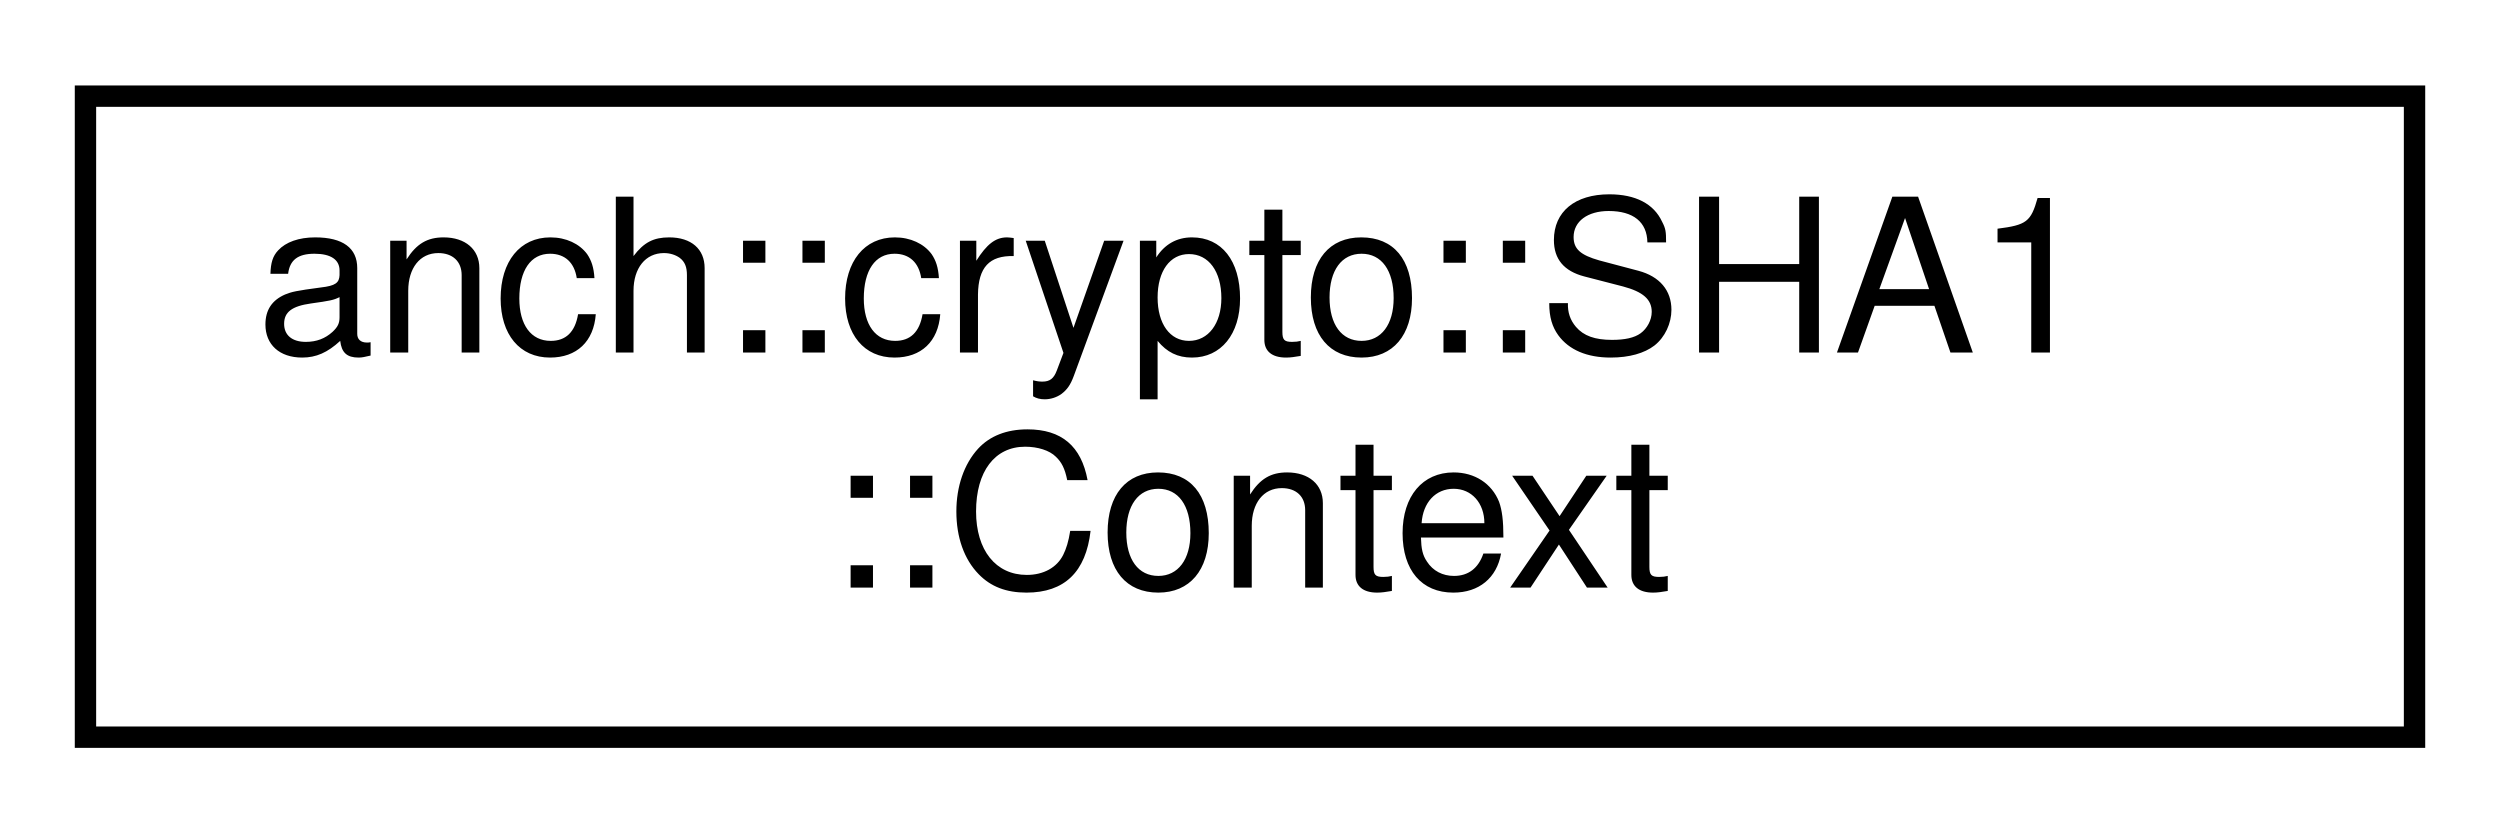
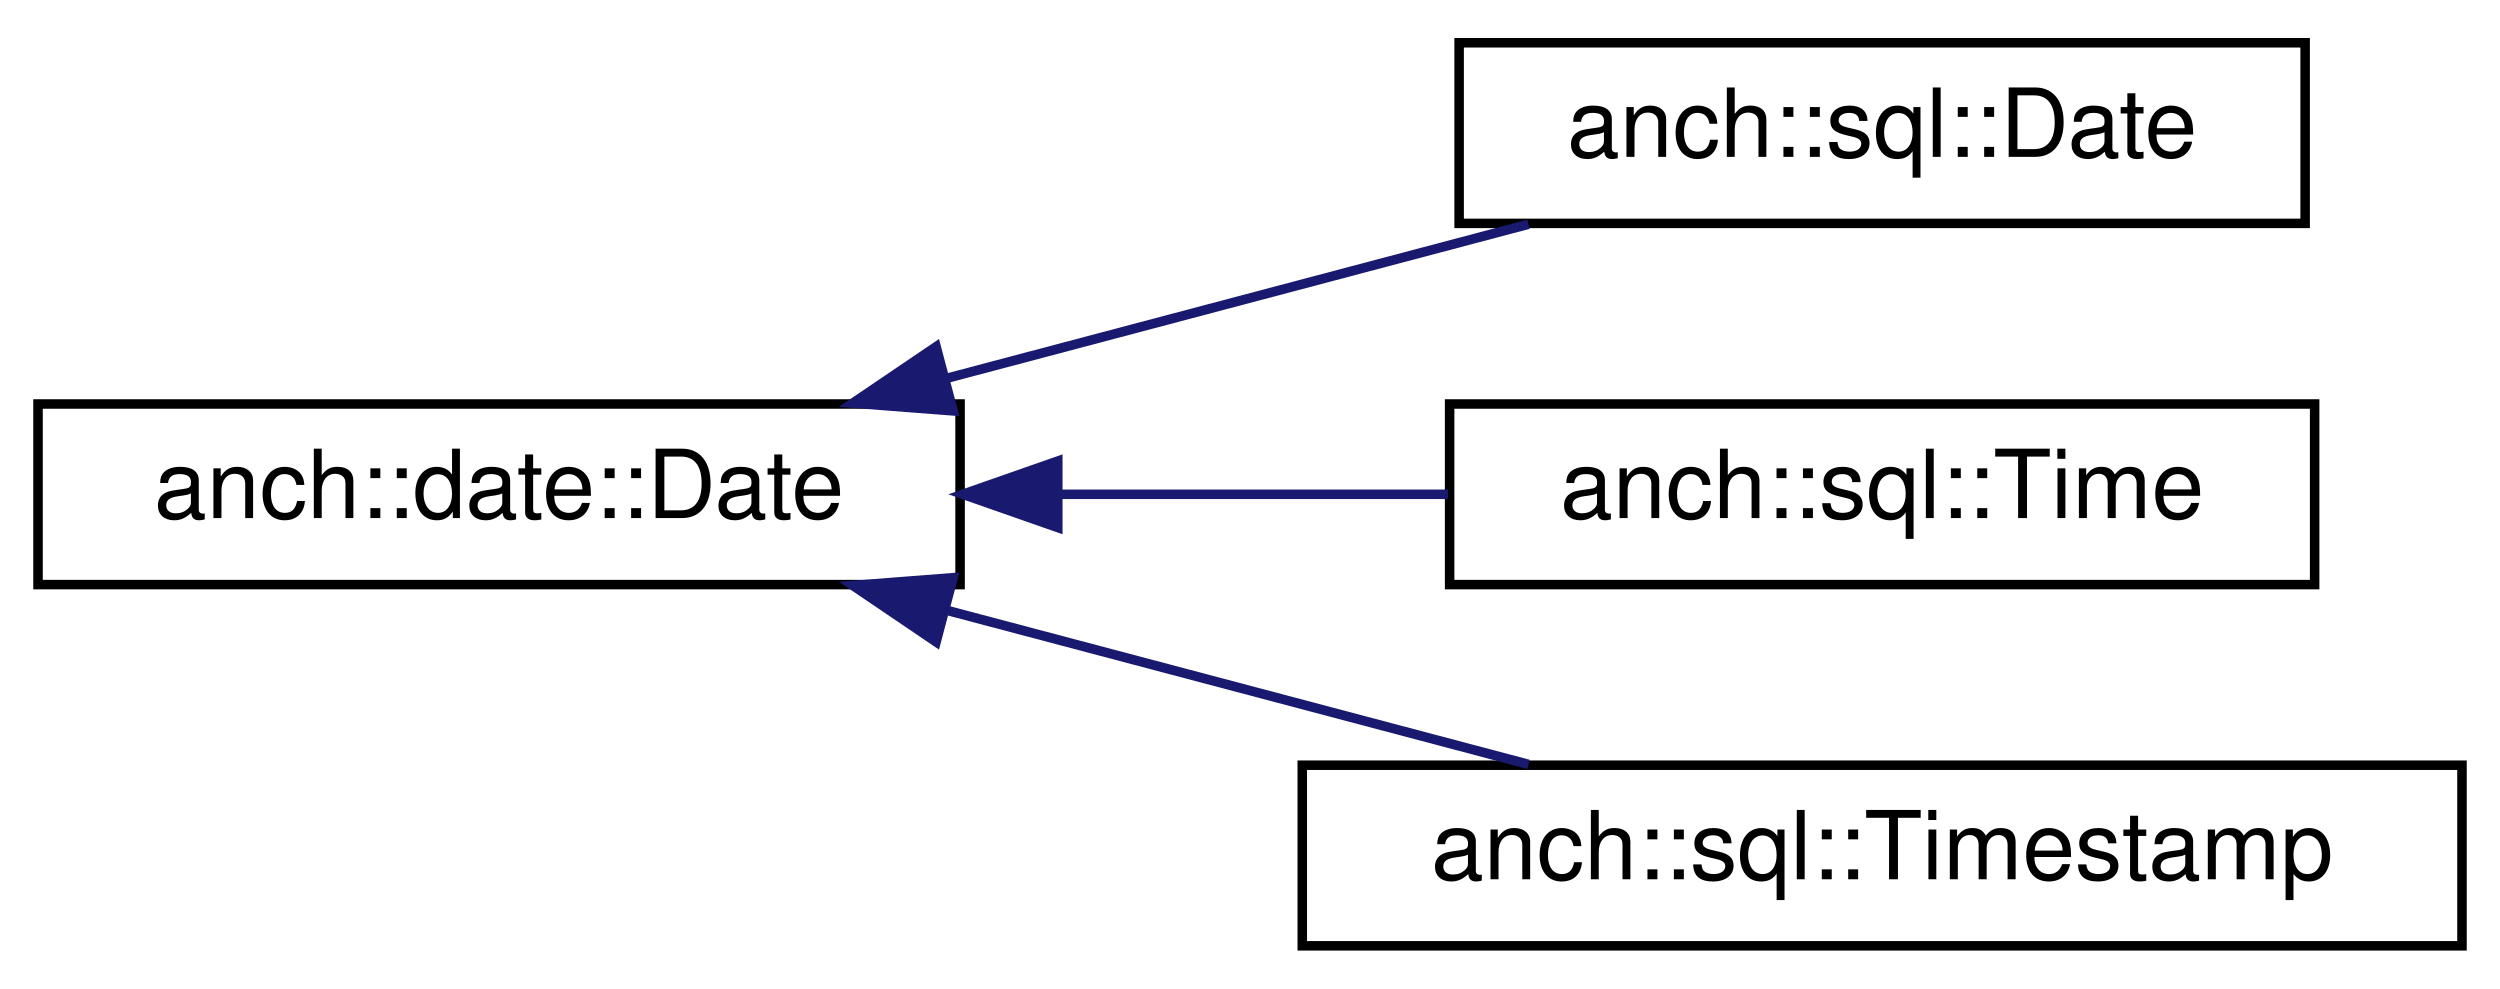
- <svg xmlns="http://www.w3.org/2000/svg" xmlns:xlink="http://www.w3.org/1999/xlink" width="117pt" height="39pt" viewBox="0.00 0.00 117.00 39.00">
-   <g id="graph0" class="graph" transform="scale(1 1) rotate(0) translate(4 35)">
+ <svg xmlns="http://www.w3.org/2000/svg" xmlns:xlink="http://www.w3.org/1999/xlink" width="263pt" height="104pt" viewBox="0.00 0.00 263.00 104.00">
+   <g id="graph0" class="graph" transform="scale(1 1) rotate(0) translate(4 100)">
    <g id="node1" class="node">
      <g id="a_node1">
-         <a xlink:href="structanch_1_1crypto_1_1_s_h_a1_1_1_context.html" target="_top" xlink:title=" ">
-           <polygon fill="none" stroke="black" points="0,-0.5 0,-30.5 109,-30.5 109,-0.5 0,-0.5" />
-           <text text-anchor="start" x="8" y="-18.5" font-family="Helvetica,sans-Serif" font-size="10.00">anch::crypto::SHA1</text>
-           <text text-anchor="middle" x="54.5" y="-7.5" font-family="Helvetica,sans-Serif" font-size="10.00">::Context</text>
+         <a xlink:href="classanch_1_1date_1_1_date.html" target="_top" xlink:title=" ">
+           <polygon fill="none" stroke="black" points="0,-38.5 0,-57.5 97,-57.5 97,-38.5 0,-38.5" />
+           <text text-anchor="middle" x="48.5" y="-45.5" font-family="Helvetica,sans-Serif" font-size="10.00">anch::date::Date</text>
        </a>
      </g>
    </g>
+     <g id="node2" class="node">
+       <g id="a_node2">
+         <a xlink:href="classanch_1_1sql_1_1_date.html" target="_top" xlink:title="SQL date type.">
+           <polygon fill="none" stroke="black" points="149.5,-76.5 149.5,-95.5 238.5,-95.5 238.5,-76.5 149.5,-76.5" />
+           <text text-anchor="middle" x="194" y="-83.5" font-family="Helvetica,sans-Serif" font-size="10.00">anch::sql::Date</text>
+         </a>
+       </g>
+     </g>
+     <g id="edge1" class="edge">
+       <path fill="none" stroke="midnightblue" d="M95.47,-60.17C115.32,-65.43 138.19,-71.49 156.8,-76.41" />
+       <polygon fill="midnightblue" stroke="midnightblue" points="96.27,-56.77 85.71,-57.59 94.48,-63.53 96.27,-56.77" />
+     </g>
+     <g id="node3" class="node">
+       <g id="a_node3">
+         <a xlink:href="classanch_1_1sql_1_1_time.html" target="_top" xlink:title="SQL time type.">
+           <polygon fill="none" stroke="black" points="148.5,-38.5 148.5,-57.5 239.5,-57.5 239.5,-38.5 148.5,-38.5" />
+           <text text-anchor="middle" x="194" y="-45.5" font-family="Helvetica,sans-Serif" font-size="10.00">anch::sql::Time</text>
+         </a>
+       </g>
+     </g>
+     <g id="edge2" class="edge">
+       <path fill="none" stroke="midnightblue" d="M107.52,-48C121.13,-48 135.42,-48 148.34,-48" />
+       <polygon fill="midnightblue" stroke="midnightblue" points="107.28,-44.5 97.28,-48 107.28,-51.5 107.28,-44.5" />
+     </g>
+     <g id="node4" class="node">
+       <g id="a_node4">
+         <a xlink:href="classanch_1_1sql_1_1_timestamp.html" target="_top" xlink:title="SQL timestamp type.">
+           <polygon fill="none" stroke="black" points="133,-0.5 133,-19.5 255,-19.5 255,-0.5 133,-0.5" />
+           <text text-anchor="middle" x="194" y="-7.5" font-family="Helvetica,sans-Serif" font-size="10.00">anch::sql::Timestamp</text>
+         </a>
+       </g>
+     </g>
+     <g id="edge3" class="edge">
+       <path fill="none" stroke="midnightblue" d="M95.47,-35.83C115.32,-30.57 138.19,-24.51 156.8,-19.59" />
+       <polygon fill="midnightblue" stroke="midnightblue" points="94.48,-32.47 85.71,-38.41 96.27,-39.23 94.48,-32.47" />
+     </g>
  </g>
</svg>
